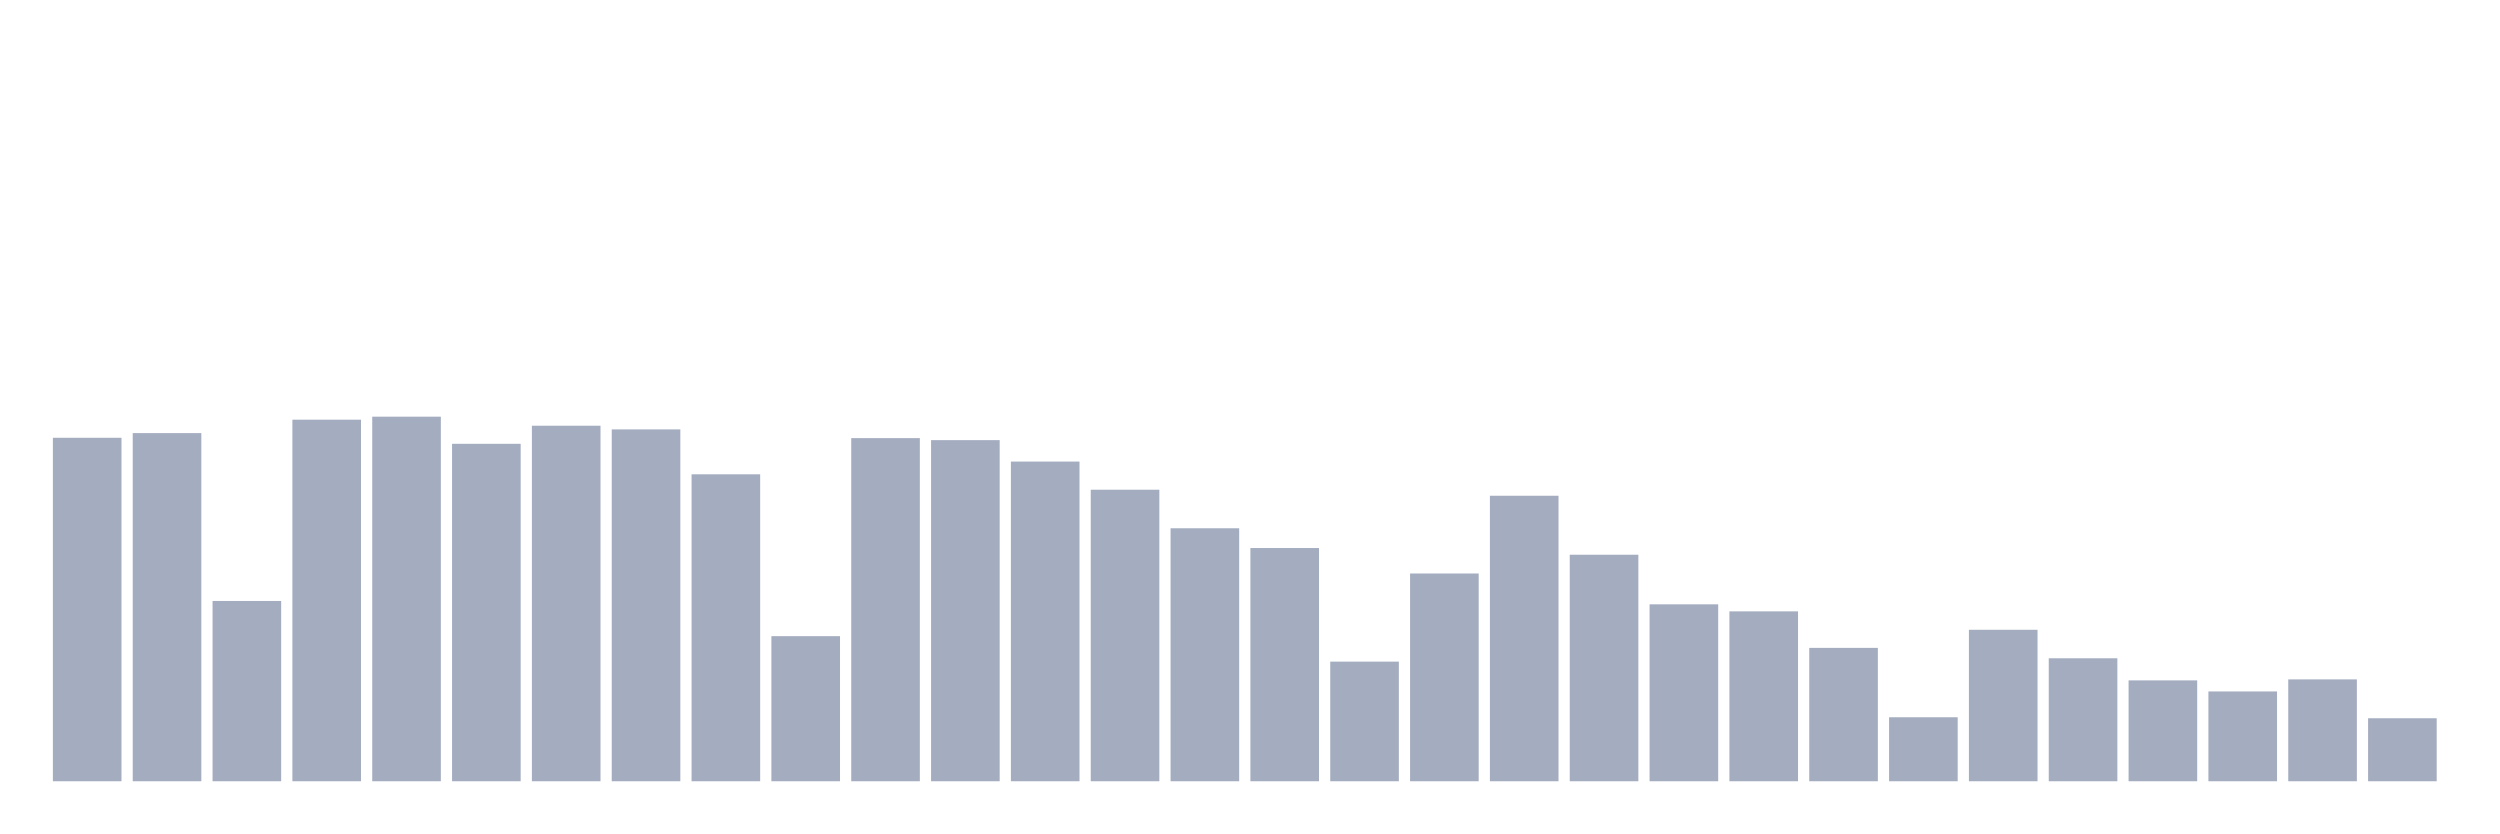
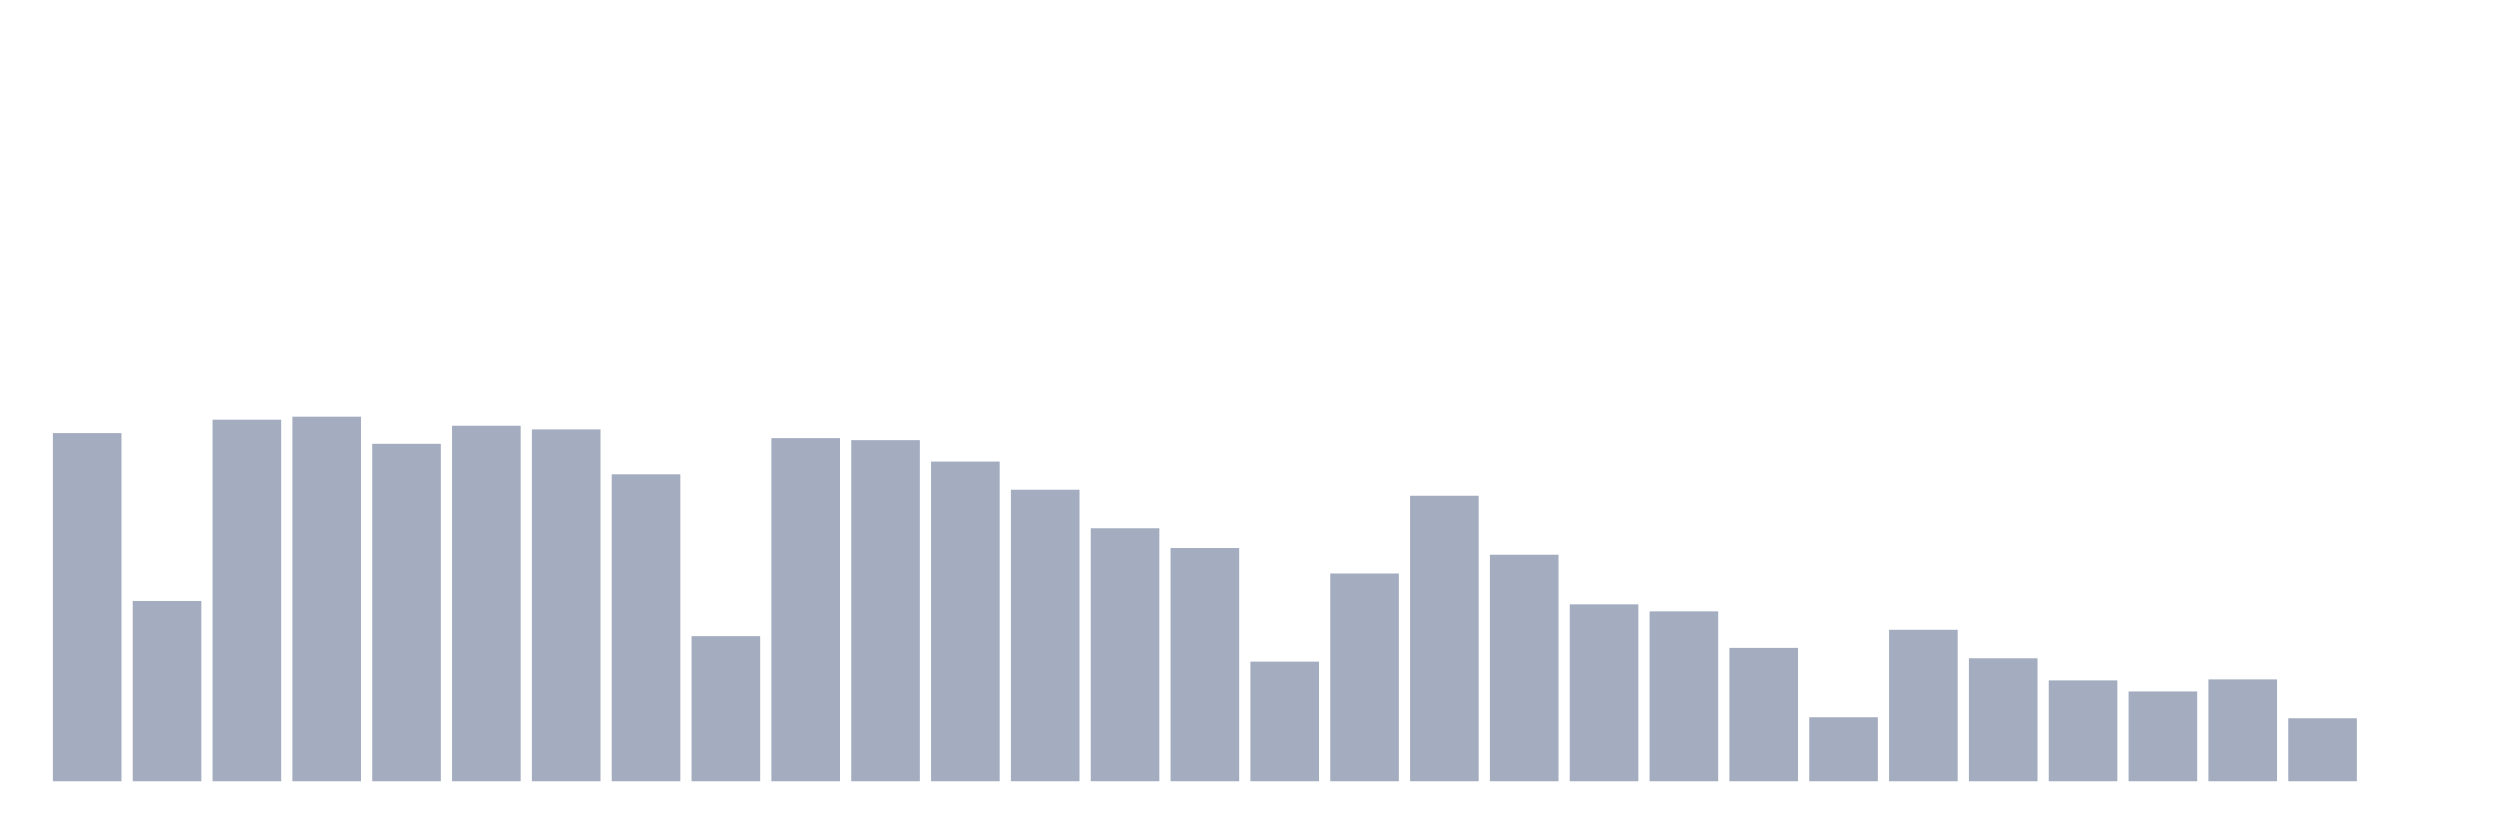
<svg xmlns="http://www.w3.org/2000/svg" viewBox="0 0 480 160">
  <g transform="translate(10,10)">
-     <rect class="bar" x="0.153" width="13.175" y="74.053" height="65.947" fill="rgb(164,173,192)" />
-     <rect class="bar" x="15.482" width="13.175" y="73.153" height="66.847" fill="rgb(164,173,192)" />
-     <rect class="bar" x="30.81" width="13.175" y="105.386" height="34.614" fill="rgb(164,173,192)" />
-     <rect class="bar" x="46.138" width="13.175" y="70.579" height="69.421" fill="rgb(164,173,192)" />
-     <rect class="bar" x="61.466" width="13.175" y="70" height="70" fill="rgb(164,173,192)" />
-     <rect class="bar" x="76.794" width="13.175" y="75.211" height="64.789" fill="rgb(164,173,192)" />
-     <rect class="bar" x="92.123" width="13.175" y="71.737" height="68.263" fill="rgb(164,173,192)" />
-     <rect class="bar" x="107.451" width="13.175" y="72.445" height="67.555" fill="rgb(164,173,192)" />
-     <rect class="bar" x="122.779" width="13.175" y="81.066" height="58.934" fill="rgb(164,173,192)" />
-     <rect class="bar" x="138.107" width="13.175" y="112.142" height="27.858" fill="rgb(164,173,192)" />
-     <rect class="bar" x="153.436" width="13.175" y="74.118" height="65.882" fill="rgb(164,173,192)" />
-     <rect class="bar" x="168.764" width="13.175" y="74.504" height="65.496" fill="rgb(164,173,192)" />
-     <rect class="bar" x="184.092" width="13.175" y="78.621" height="61.379" fill="rgb(164,173,192)" />
-     <rect class="bar" x="199.42" width="13.175" y="84.026" height="55.974" fill="rgb(164,173,192)" />
-     <rect class="bar" x="214.748" width="13.175" y="91.425" height="48.575" fill="rgb(164,173,192)" />
-     <rect class="bar" x="230.077" width="13.175" y="95.221" height="44.779" fill="rgb(164,173,192)" />
-     <rect class="bar" x="245.405" width="13.175" y="117.031" height="22.969" fill="rgb(164,173,192)" />
-     <rect class="bar" x="260.733" width="13.175" y="100.11" height="39.89" fill="rgb(164,173,192)" />
-     <rect class="bar" x="276.061" width="13.175" y="85.184" height="54.816" fill="rgb(164,173,192)" />
-     <rect class="bar" x="291.39" width="13.175" y="96.507" height="43.493" fill="rgb(164,173,192)" />
-     <rect class="bar" x="306.718" width="13.175" y="106.029" height="33.971" fill="rgb(164,173,192)" />
-     <rect class="bar" x="322.046" width="13.175" y="107.381" height="32.619" fill="rgb(164,173,192)" />
-     <rect class="bar" x="337.374" width="13.175" y="114.393" height="25.607" fill="rgb(164,173,192)" />
-     <rect class="bar" x="352.702" width="13.175" y="127.711" height="12.289" fill="rgb(164,173,192)" />
-     <rect class="bar" x="368.031" width="13.175" y="110.919" height="29.081" fill="rgb(164,173,192)" />
-     <rect class="bar" x="383.359" width="13.175" y="116.388" height="23.612" fill="rgb(164,173,192)" />
-     <rect class="bar" x="398.687" width="13.175" y="120.634" height="19.366" fill="rgb(164,173,192)" />
-     <rect class="bar" x="414.015" width="13.175" y="122.757" height="17.243" fill="rgb(164,173,192)" />
-     <rect class="bar" x="429.344" width="13.175" y="120.441" height="19.559" fill="rgb(164,173,192)" />
-     <rect class="bar" x="444.672" width="13.175" y="127.904" height="12.096" fill="rgb(164,173,192)" />
+     <rect class="bar" x="0.153" width="13.175" y="73.153" height="66.847" fill="rgb(164,173,192)" />
+     <rect class="bar" x="15.482" width="13.175" y="105.386" height="34.614" fill="rgb(164,173,192)" />
+     <rect class="bar" x="30.81" width="13.175" y="70.579" height="69.421" fill="rgb(164,173,192)" />
+     <rect class="bar" x="46.138" width="13.175" y="70" height="70" fill="rgb(164,173,192)" />
+     <rect class="bar" x="61.466" width="13.175" y="75.211" height="64.789" fill="rgb(164,173,192)" />
+     <rect class="bar" x="76.794" width="13.175" y="71.737" height="68.263" fill="rgb(164,173,192)" />
+     <rect class="bar" x="92.123" width="13.175" y="72.445" height="67.555" fill="rgb(164,173,192)" />
+     <rect class="bar" x="107.451" width="13.175" y="81.066" height="58.934" fill="rgb(164,173,192)" />
+     <rect class="bar" x="122.779" width="13.175" y="112.142" height="27.858" fill="rgb(164,173,192)" />
+     <rect class="bar" x="138.107" width="13.175" y="74.118" height="65.882" fill="rgb(164,173,192)" />
+     <rect class="bar" x="153.436" width="13.175" y="74.504" height="65.496" fill="rgb(164,173,192)" />
+     <rect class="bar" x="168.764" width="13.175" y="78.621" height="61.379" fill="rgb(164,173,192)" />
+     <rect class="bar" x="184.092" width="13.175" y="84.026" height="55.974" fill="rgb(164,173,192)" />
+     <rect class="bar" x="199.42" width="13.175" y="91.425" height="48.575" fill="rgb(164,173,192)" />
+     <rect class="bar" x="214.748" width="13.175" y="95.221" height="44.779" fill="rgb(164,173,192)" />
+     <rect class="bar" x="230.077" width="13.175" y="117.031" height="22.969" fill="rgb(164,173,192)" />
+     <rect class="bar" x="245.405" width="13.175" y="100.11" height="39.89" fill="rgb(164,173,192)" />
+     <rect class="bar" x="260.733" width="13.175" y="85.184" height="54.816" fill="rgb(164,173,192)" />
+     <rect class="bar" x="276.061" width="13.175" y="96.507" height="43.493" fill="rgb(164,173,192)" />
+     <rect class="bar" x="291.39" width="13.175" y="106.029" height="33.971" fill="rgb(164,173,192)" />
+     <rect class="bar" x="306.718" width="13.175" y="107.381" height="32.619" fill="rgb(164,173,192)" />
+     <rect class="bar" x="322.046" width="13.175" y="114.393" height="25.607" fill="rgb(164,173,192)" />
+     <rect class="bar" x="337.374" width="13.175" y="127.711" height="12.289" fill="rgb(164,173,192)" />
+     <rect class="bar" x="352.702" width="13.175" y="110.919" height="29.081" fill="rgb(164,173,192)" />
+     <rect class="bar" x="368.031" width="13.175" y="116.388" height="23.612" fill="rgb(164,173,192)" />
+     <rect class="bar" x="383.359" width="13.175" y="120.634" height="19.366" fill="rgb(164,173,192)" />
+     <rect class="bar" x="398.687" width="13.175" y="122.757" height="17.243" fill="rgb(164,173,192)" />
+     <rect class="bar" x="414.015" width="13.175" y="120.441" height="19.559" fill="rgb(164,173,192)" />
+     <rect class="bar" x="429.344" width="13.175" y="127.904" height="12.096" fill="rgb(164,173,192)" />
+     <rect class="bar" x="444.672" width="13.175" y="140" height="0" fill="rgb(164,173,192)" />
  </g>
</svg>
